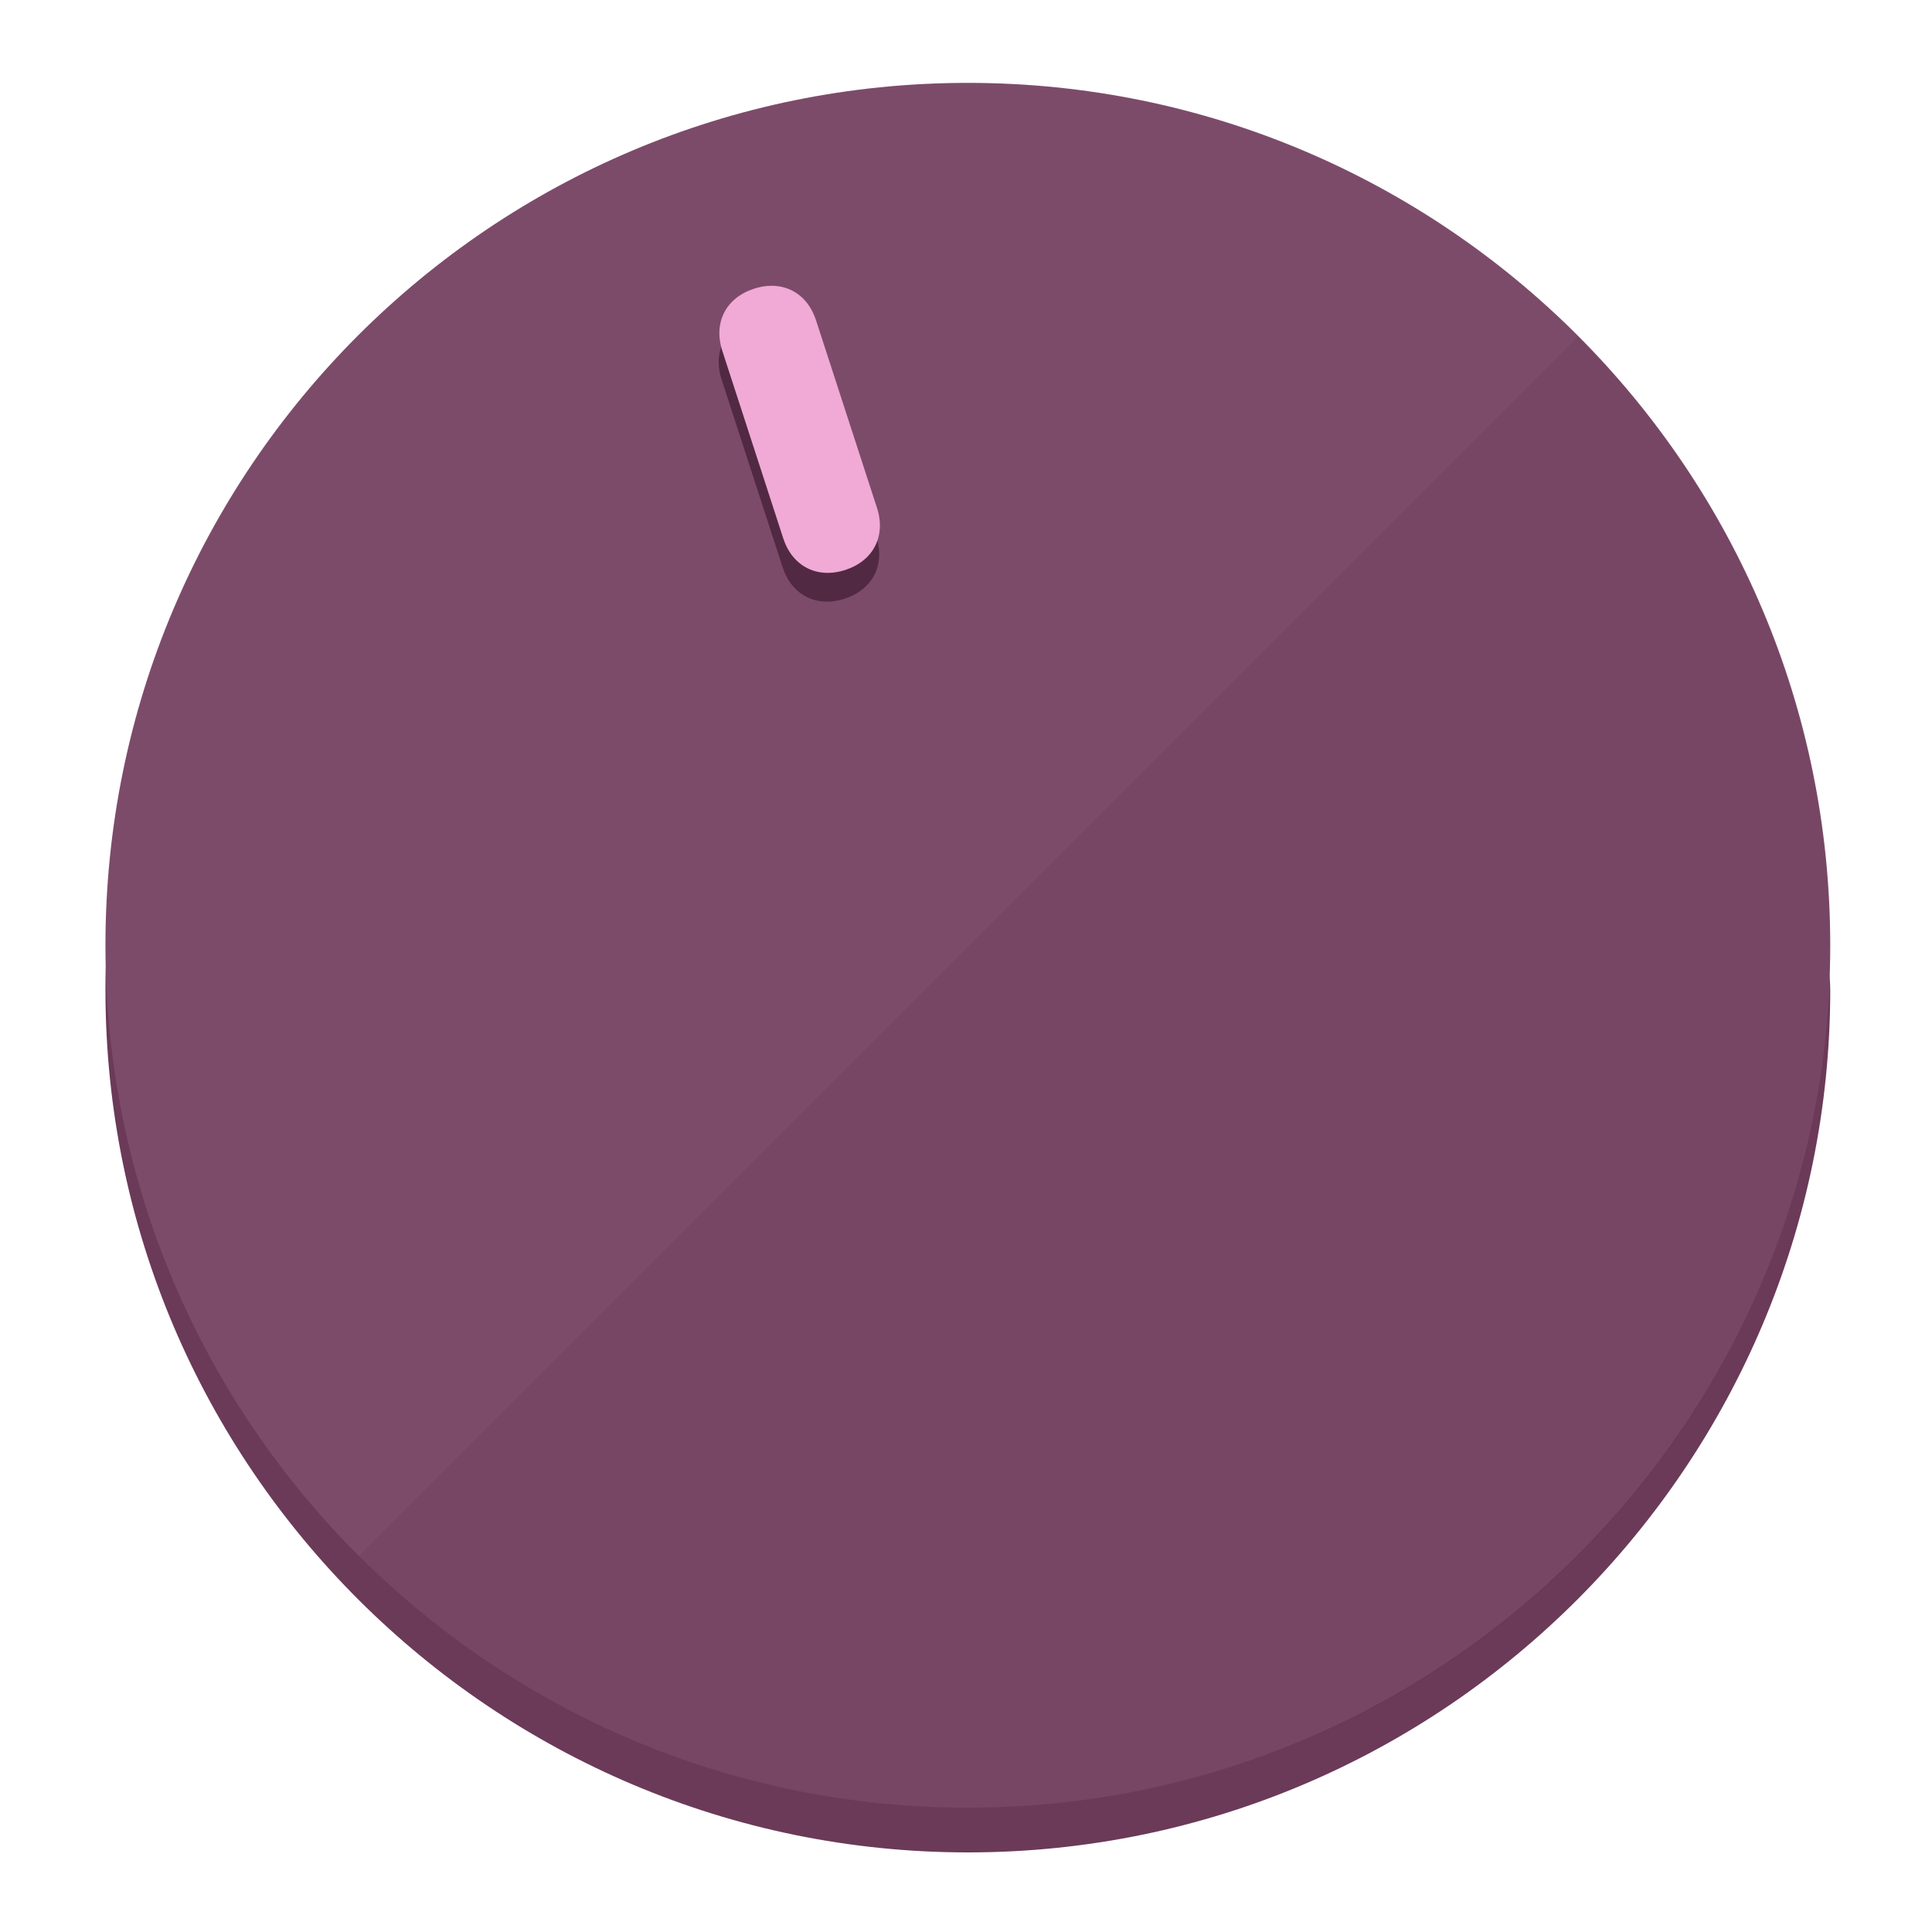
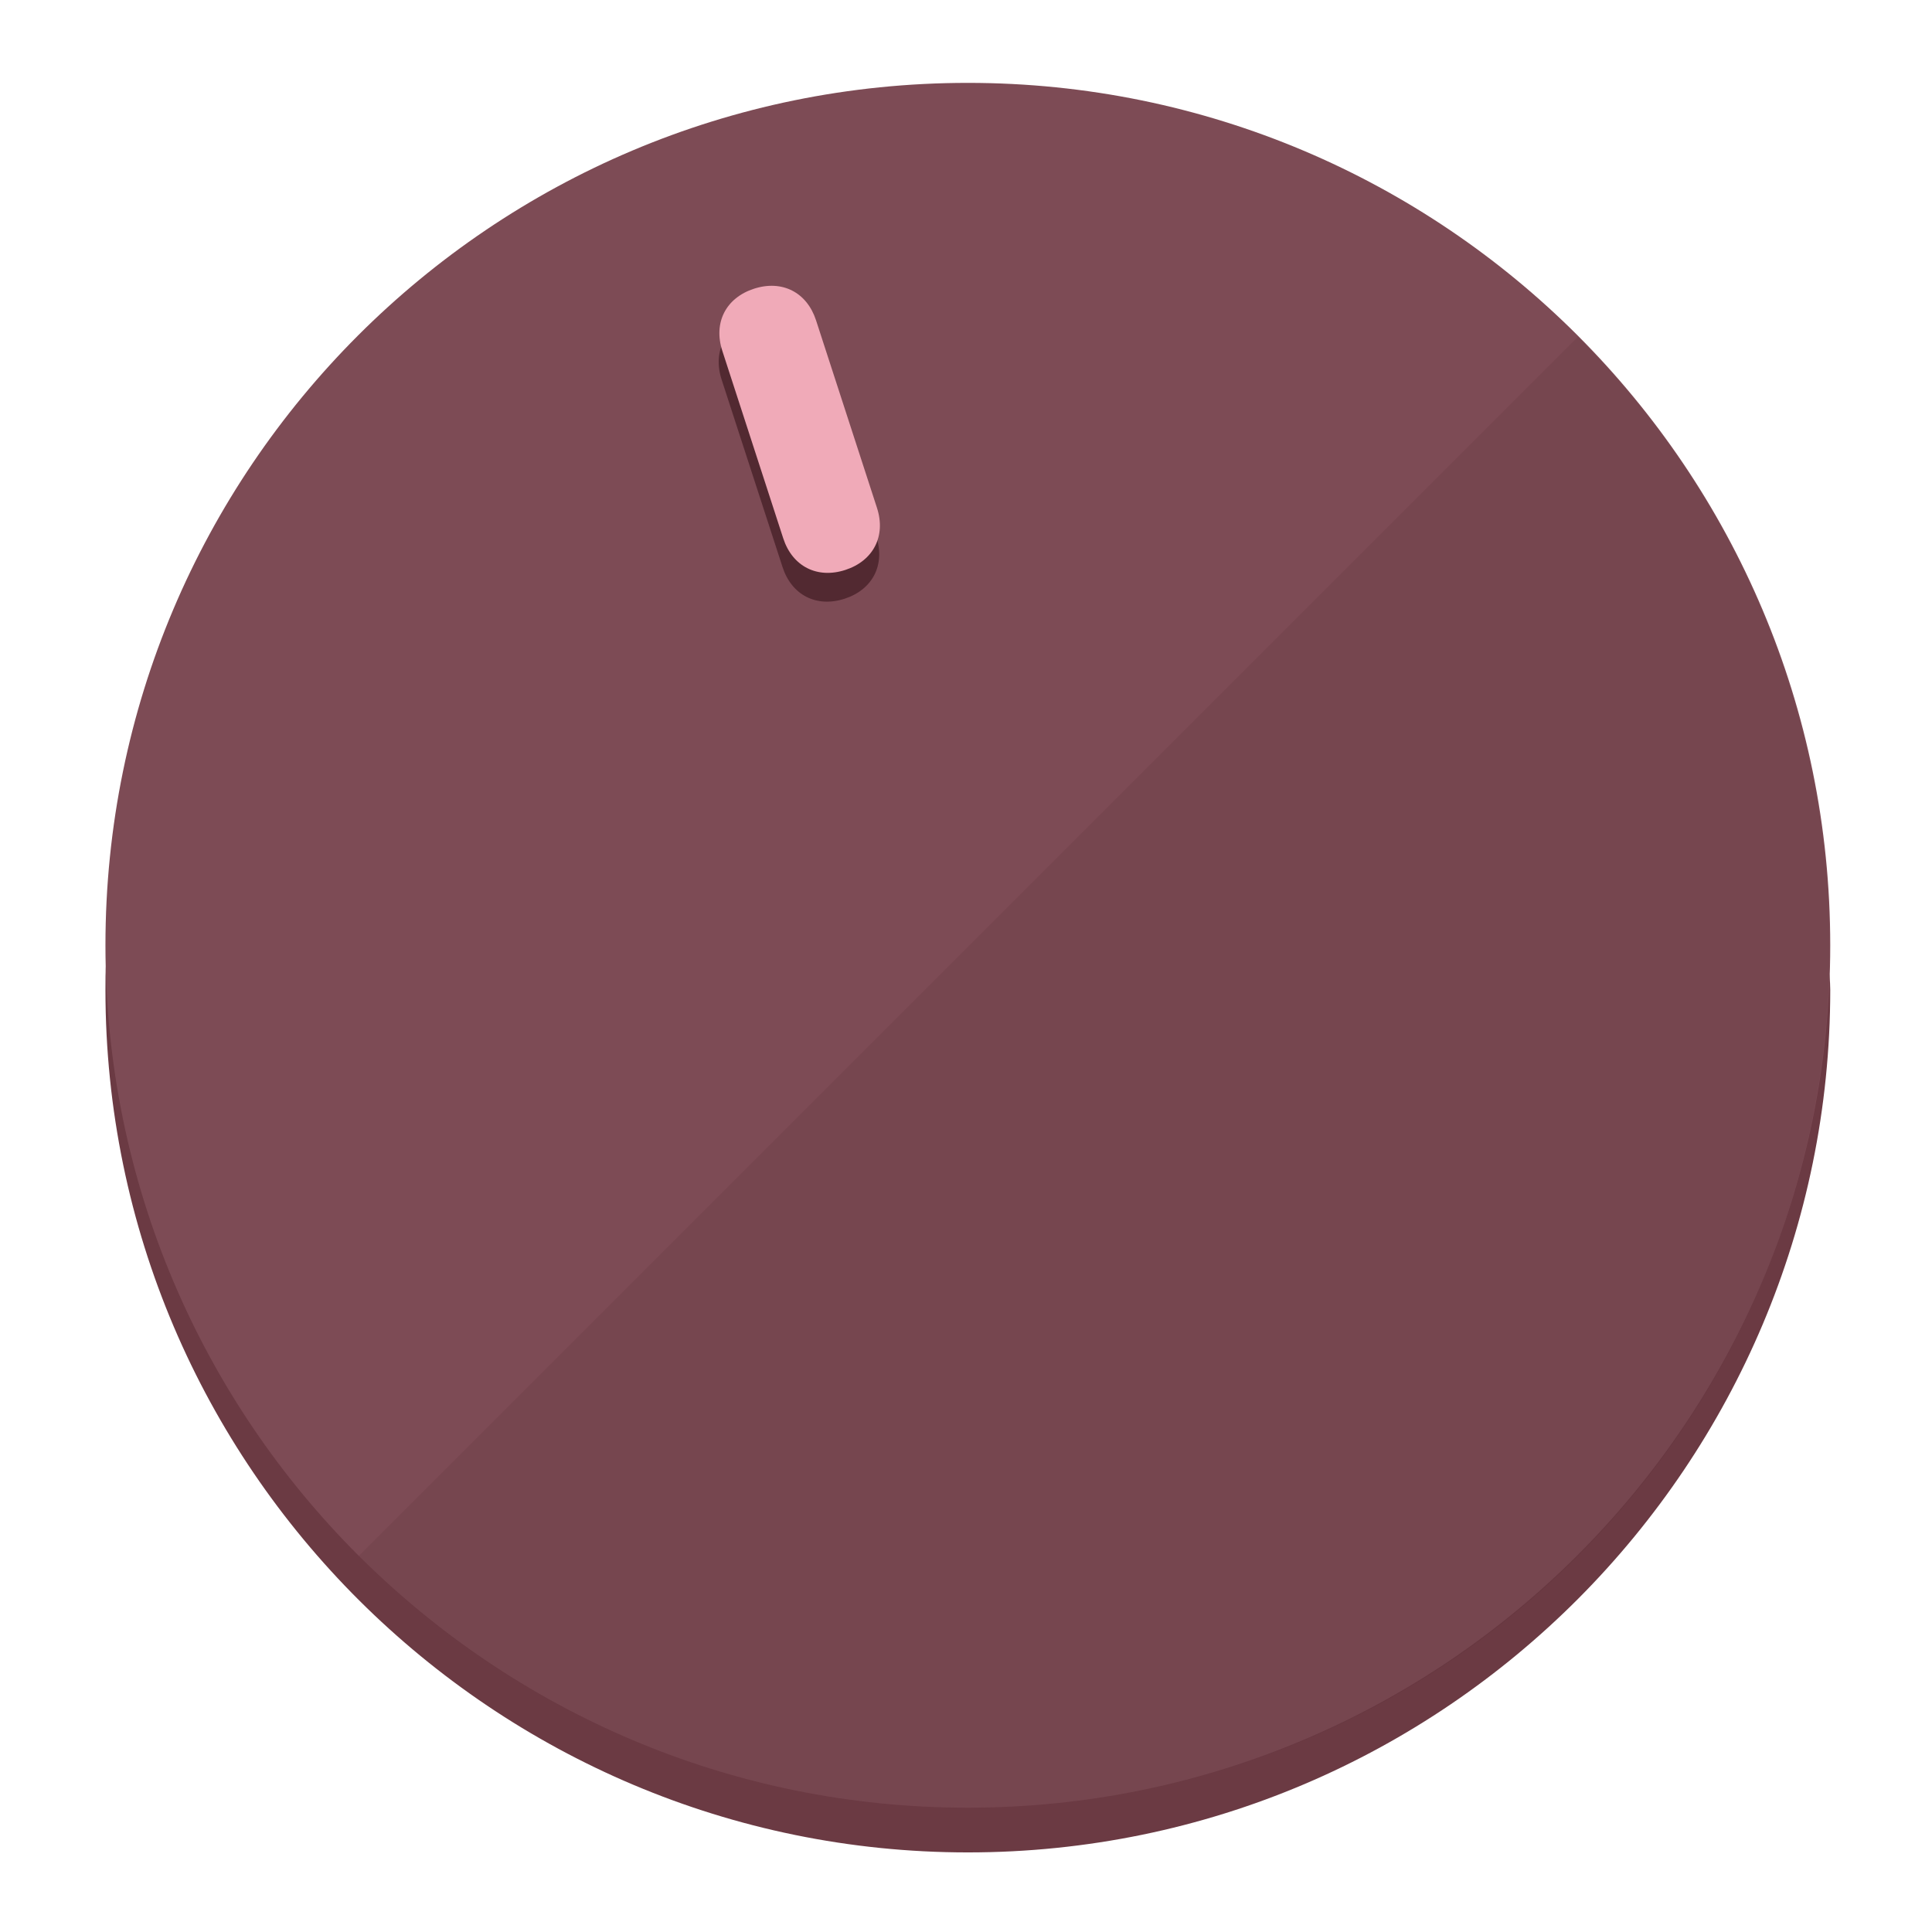
<svg xmlns="http://www.w3.org/2000/svg" height="120px" width="120px" version="1.1" id="Layer_1" viewBox="0 0 496.8 496.8" xml:space="preserve">
  <defs id="defs23" />
  <g id="g3158">
-     <path style="display:inline;fill:#6B3A58;fill-opacity:1;stroke-width:1.584" d="m 248.875,445.92 c 116.582,0 212.89,-91.238 220.493,-205.286 0,5.069 1.267,8.87 1.267,13.939 0,121.651 -98.842,221.76 -221.76,221.76 -121.651,0 -221.76,-98.842 -221.76,-221.76 0,-5.069 0,-8.87 1.267,-13.939 7.603,114.048 103.91,205.286 220.493,205.286 z" id="path8" />
-     <circle style="display:inline;fill:#7D4B6A;fill-opacity:1;stroke-width:1.584" cx="248.875" cy="243.071" r="221.76" id="circle12" />
-     <path style="display:inline;fill:#522942;fill-opacity:0.154;stroke-width:1.587" d="m 405.744,86.606 c 86.308,86.308 86.308,227.193 0,313.5 -86.308,86.308 -227.193,86.308 -313.5,0" id="path14" />
+     <path style="display:inline;fill:#6B3A43;fill-opacity:1;stroke-width:1.584" d="m 248.875,445.92 c 116.582,0 212.89,-91.238 220.493,-205.286 0,5.069 1.267,8.87 1.267,13.939 0,121.651 -98.842,221.76 -221.76,221.76 -121.651,0 -221.76,-98.842 -221.76,-221.76 0,-5.069 0,-8.87 1.267,-13.939 7.603,114.048 103.91,205.286 220.493,205.286 z" id="path8" />
+     <circle style="display:inline;fill:#7D4B55;fill-opacity:1;stroke-width:1.584" cx="248.875" cy="243.071" r="221.76" id="circle12" />
+     <path style="display:inline;fill:#522931;fill-opacity:0.154;stroke-width:1.587" d="m 405.744,86.606 c 86.308,86.308 86.308,227.193 0,313.5 -86.308,86.308 -227.193,86.308 -313.5,0" id="path14" />
  </g>
  <g id="g3198">
    <circle style="display:none;fill:#000000;fill-opacity:0;stroke-width:1.584" cx="161.035" cy="308.441" r="221.76" id="circle12-3" transform="rotate(-18)" />
-     <path style="display:inline;fill:#522942;fill-opacity:1;stroke-width:1.584" d="m 225.329,137.988 c 2.35,7.231 -0.905,13.618 -8.136,15.968 v 0 c -7.231,2.35 -13.618,-0.905 -15.968,-8.136 L 185.562,97.613 c -2.349,-7.231 0.905,-13.618 8.136,-15.968 v 0 c 7.231,-2.35 13.618,0.905 15.968,8.136 z" id="path3789" />
-     <path style="display:inline;fill:#F0AAD5;stroke-width:1.584" d="m 225.506,130.588 c 2.35,7.231 -0.905,13.618 -8.136,15.968 v 0 c -7.231,2.35 -13.618,-0.905 -15.968,-8.136 L 185.739,90.213 c -2.35,-7.231 0.905,-13.618 8.136,-15.968 v 0 c 7.231,-2.35 13.618,0.905 15.968,8.136 z" id="path915" />
+     <path style="display:inline;fill:#522931;fill-opacity:1;stroke-width:1.584" d="m 225.329,137.988 c 2.35,7.231 -0.905,13.618 -8.136,15.968 v 0 c -7.231,2.35 -13.618,-0.905 -15.968,-8.136 L 185.562,97.613 c -2.349,-7.231 0.905,-13.618 8.136,-15.968 v 0 c 7.231,-2.35 13.618,0.905 15.968,8.136 z" id="path3789" />
+     <path style="display:inline;fill:#F0AAB8;stroke-width:1.584" d="m 225.506,130.588 c 2.35,7.231 -0.905,13.618 -8.136,15.968 v 0 c -7.231,2.35 -13.618,-0.905 -15.968,-8.136 L 185.739,90.213 c -2.35,-7.231 0.905,-13.618 8.136,-15.968 v 0 c 7.231,-2.35 13.618,0.905 15.968,8.136 z" id="path915" />
  </g>
</svg>
